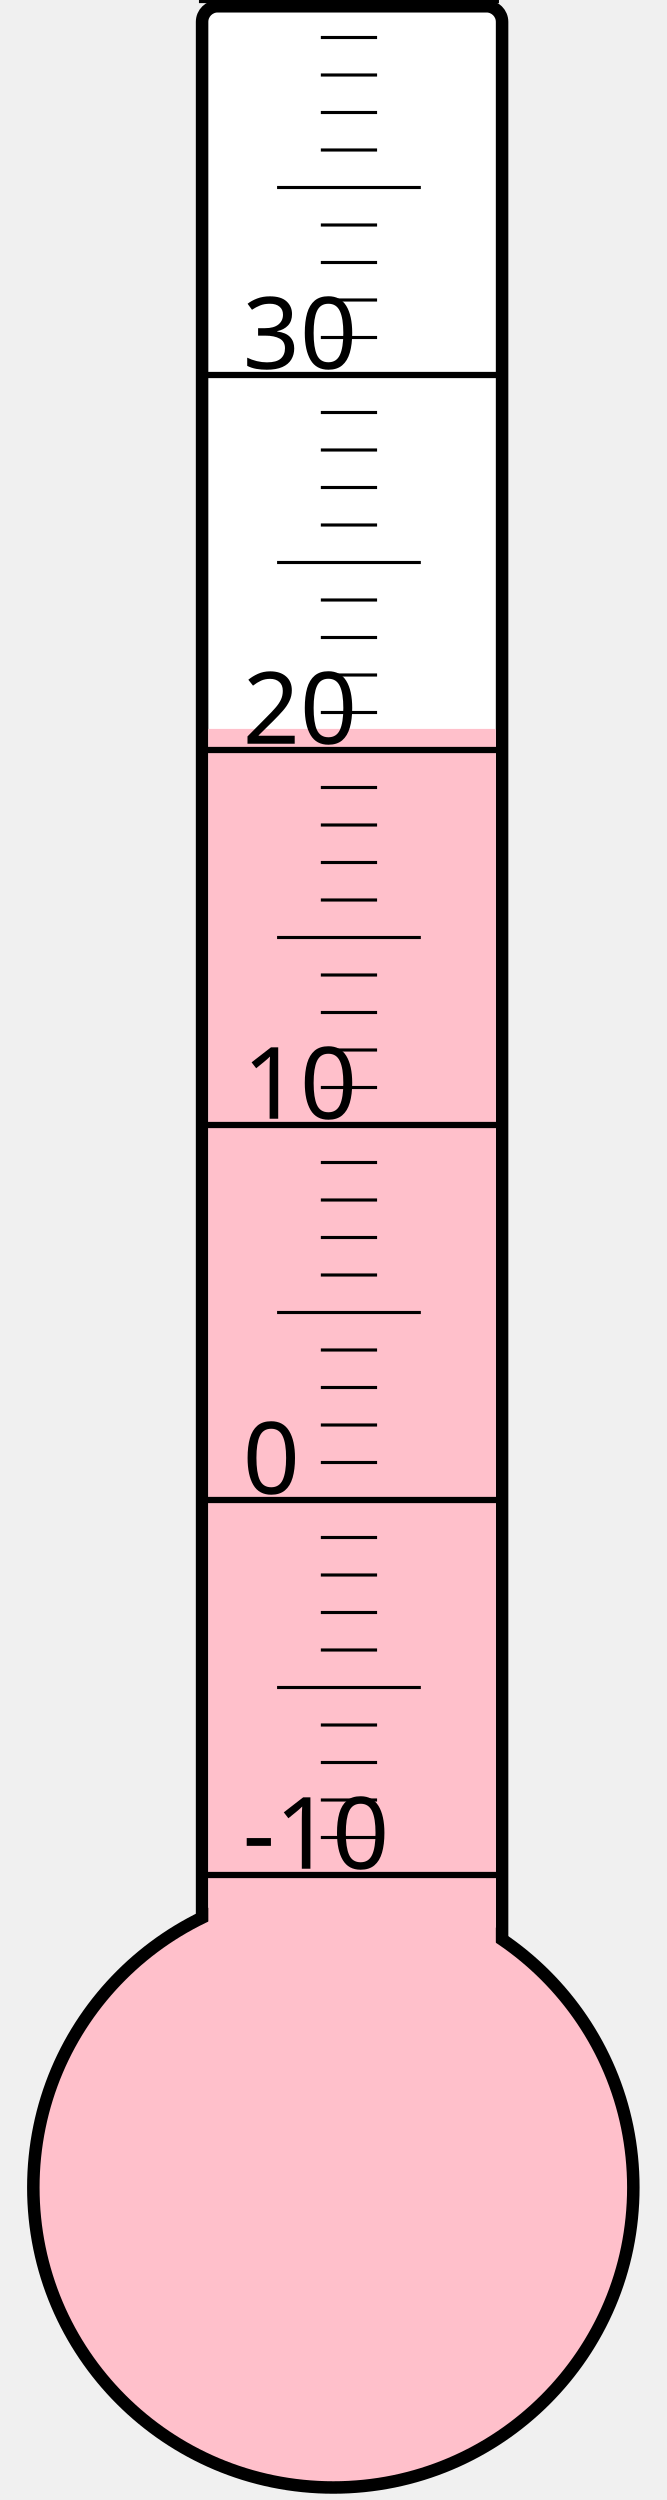
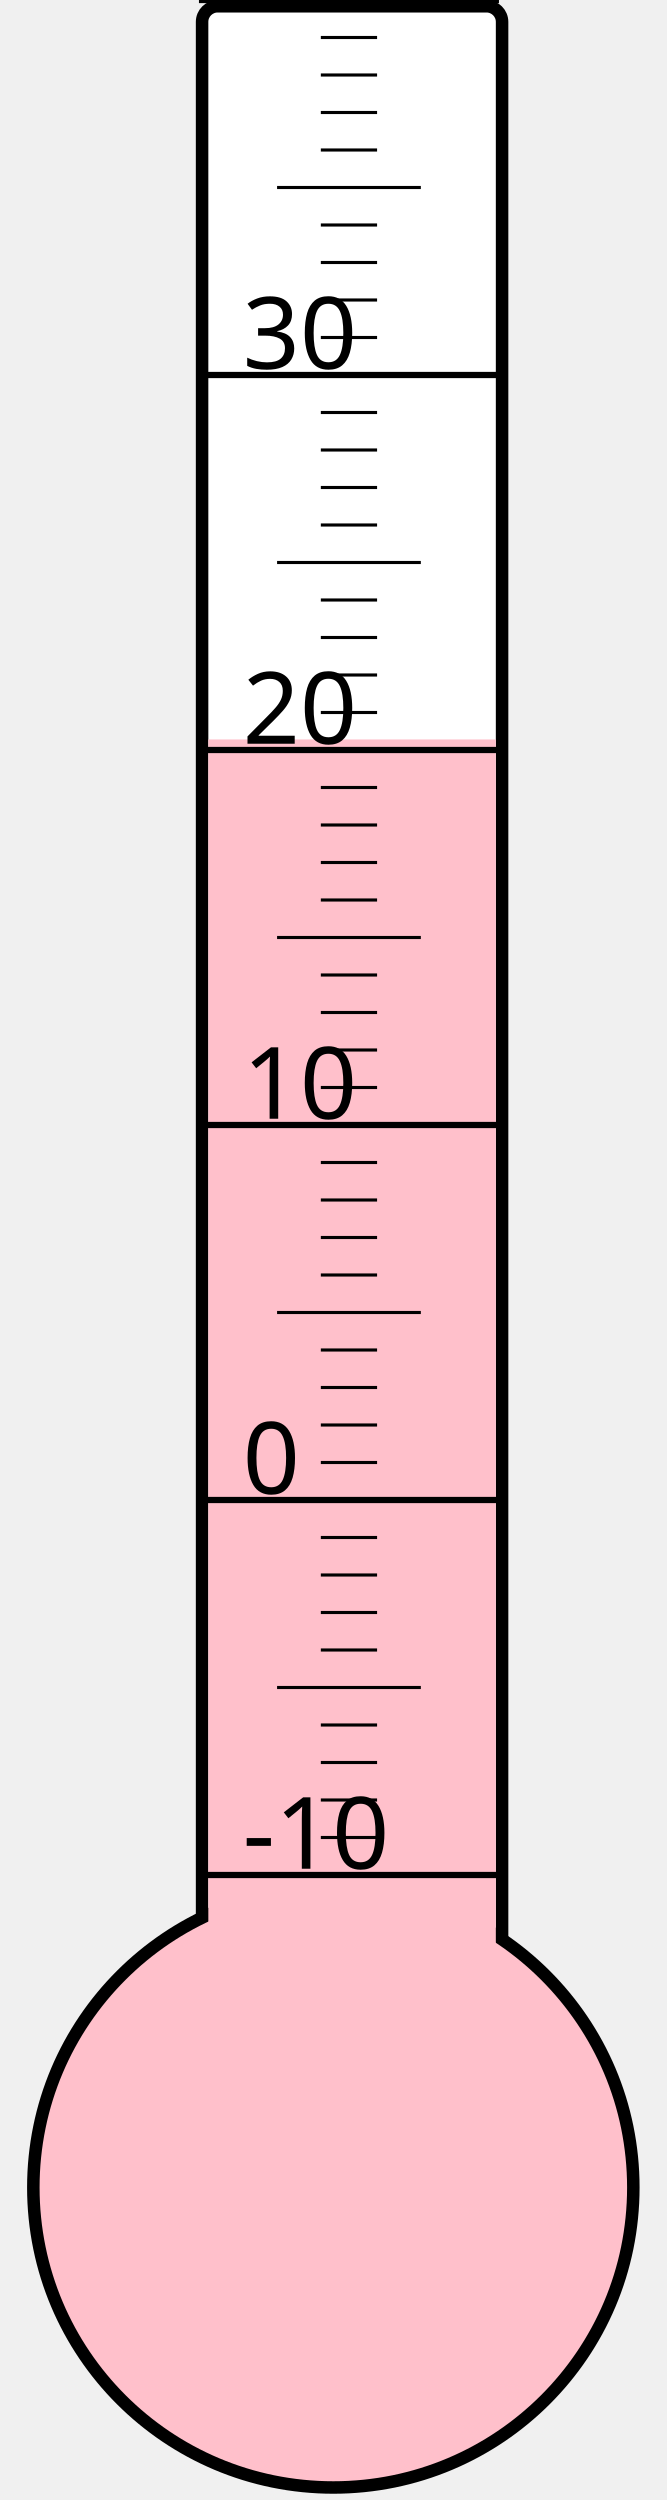
<svg xmlns="http://www.w3.org/2000/svg" width="40px" height="150px" viewBox="0 0 200 800">
  <rect width="200" height="800" x="0" y="0" style="fill: #ffffeb; fill-opacity: 0;" />
  <rect width="96" height="680" x="58" y="2" rx="5" ry="5" style="fill: white; fill-opacity: 1; stroke: black; stroke-width: 4;" />
  <circle cx="100" cy="700" r="96" style="fill: pink; stroke: black; stroke-width: 4;" />
-   <rect width="92" height="466.75" x="60" y="233.25" style="fill: pink; fill-opacity: 1; stroke-width: 0;" />
+   <rect width="92" height="463.375" x="60" y="236.625" style="fill: pink; fill-opacity: 1; stroke-width: 0;" />
  <text x="71" y="598" style="font-family: sans-serif; font-size: 24pt;">-10</text>
  <text x="71" y="478" style="font-family: sans-serif; font-size: 24pt;">0</text>
  <text x="71" y="358" style="font-family: sans-serif; font-size: 24pt;">10</text>
  <text x="71" y="238" style="font-family: sans-serif; font-size: 24pt;">20</text>
  <text x="71" y="118" style="font-family: sans-serif; font-size: 24pt;">30</text>
  <g style="stroke: black;">
    <line x1="57" y1="600" x2="153" y2="600" style="stroke-width: 2;" />
    <line x1="96" y1="588" x2="114" y2="588" style="stroke-width: 1;" />
    <line x1="96" y1="576" x2="114" y2="576" style="stroke-width: 1;" />
    <line x1="96" y1="564" x2="114" y2="564" style="stroke-width: 1;" />
    <line x1="96" y1="552" x2="114" y2="552" style="stroke-width: 1;" />
    <line x1="82" y1="540" x2="128" y2="540" style="stroke-width: 1;" />
    <line x1="96" y1="528" x2="114" y2="528" style="stroke-width: 1;" />
    <line x1="96" y1="516" x2="114" y2="516" style="stroke-width: 1;" />
    <line x1="96" y1="504" x2="114" y2="504" style="stroke-width: 1;" />
    <line x1="96" y1="492" x2="114" y2="492" style="stroke-width: 1;" />
    <line x1="57" y1="480" x2="153" y2="480" style="stroke-width: 2;" />
    <line x1="96" y1="468" x2="114" y2="468" style="stroke-width: 1;" />
    <line x1="96" y1="456" x2="114" y2="456" style="stroke-width: 1;" />
    <line x1="96" y1="444" x2="114" y2="444" style="stroke-width: 1;" />
    <line x1="96" y1="432" x2="114" y2="432" style="stroke-width: 1;" />
    <line x1="82" y1="420" x2="128" y2="420" style="stroke-width: 1;" />
    <line x1="96" y1="408" x2="114" y2="408" style="stroke-width: 1;" />
    <line x1="96" y1="396" x2="114" y2="396" style="stroke-width: 1;" />
    <line x1="96" y1="384" x2="114" y2="384" style="stroke-width: 1;" />
    <line x1="96" y1="372" x2="114" y2="372" style="stroke-width: 1;" />
    <line x1="57" y1="360" x2="153" y2="360" style="stroke-width: 2;" />
    <line x1="96" y1="348" x2="114" y2="348" style="stroke-width: 1;" />
    <line x1="96" y1="336" x2="114" y2="336" style="stroke-width: 1;" />
    <line x1="96" y1="324" x2="114" y2="324" style="stroke-width: 1;" />
    <line x1="96" y1="312" x2="114" y2="312" style="stroke-width: 1;" />
    <line x1="82" y1="300" x2="128" y2="300" style="stroke-width: 1;" />
    <line x1="96" y1="288" x2="114" y2="288" style="stroke-width: 1;" />
    <line x1="96" y1="276" x2="114" y2="276" style="stroke-width: 1;" />
    <line x1="96" y1="264" x2="114" y2="264" style="stroke-width: 1;" />
    <line x1="96" y1="252" x2="114" y2="252" style="stroke-width: 1;" />
    <line x1="57" y1="240" x2="153" y2="240" style="stroke-width: 2;" />
    <line x1="96" y1="228" x2="114" y2="228" style="stroke-width: 1;" />
    <line x1="96" y1="216" x2="114" y2="216" style="stroke-width: 1;" />
    <line x1="96" y1="204" x2="114" y2="204" style="stroke-width: 1;" />
    <line x1="96" y1="192" x2="114" y2="192" style="stroke-width: 1;" />
    <line x1="82" y1="180" x2="128" y2="180" style="stroke-width: 1;" />
    <line x1="96" y1="168" x2="114" y2="168" style="stroke-width: 1;" />
    <line x1="96" y1="156" x2="114" y2="156" style="stroke-width: 1;" />
    <line x1="96" y1="144" x2="114" y2="144" style="stroke-width: 1;" />
    <line x1="96" y1="132" x2="114" y2="132" style="stroke-width: 1;" />
    <line x1="57" y1="120" x2="153" y2="120" style="stroke-width: 2;" />
    <line x1="96" y1="108" x2="114" y2="108" style="stroke-width: 1;" />
    <line x1="96" y1="96" x2="114" y2="96" style="stroke-width: 1;" />
    <line x1="96" y1="84" x2="114" y2="84" style="stroke-width: 1;" />
    <line x1="96" y1="72" x2="114" y2="72" style="stroke-width: 1;" />
    <line x1="82" y1="60" x2="128" y2="60" style="stroke-width: 1;" />
    <line x1="96" y1="48" x2="114" y2="48" style="stroke-width: 1;" />
    <line x1="96" y1="36" x2="114" y2="36" style="stroke-width: 1;" />
    <line x1="96" y1="24" x2="114" y2="24" style="stroke-width: 1;" />
    <line x1="96" y1="12" x2="114" y2="12" style="stroke-width: 1;" />
    <line x1="57" y1="0" x2="153" y2="0" style="stroke-width: 2;" />
  </g>
</svg>
